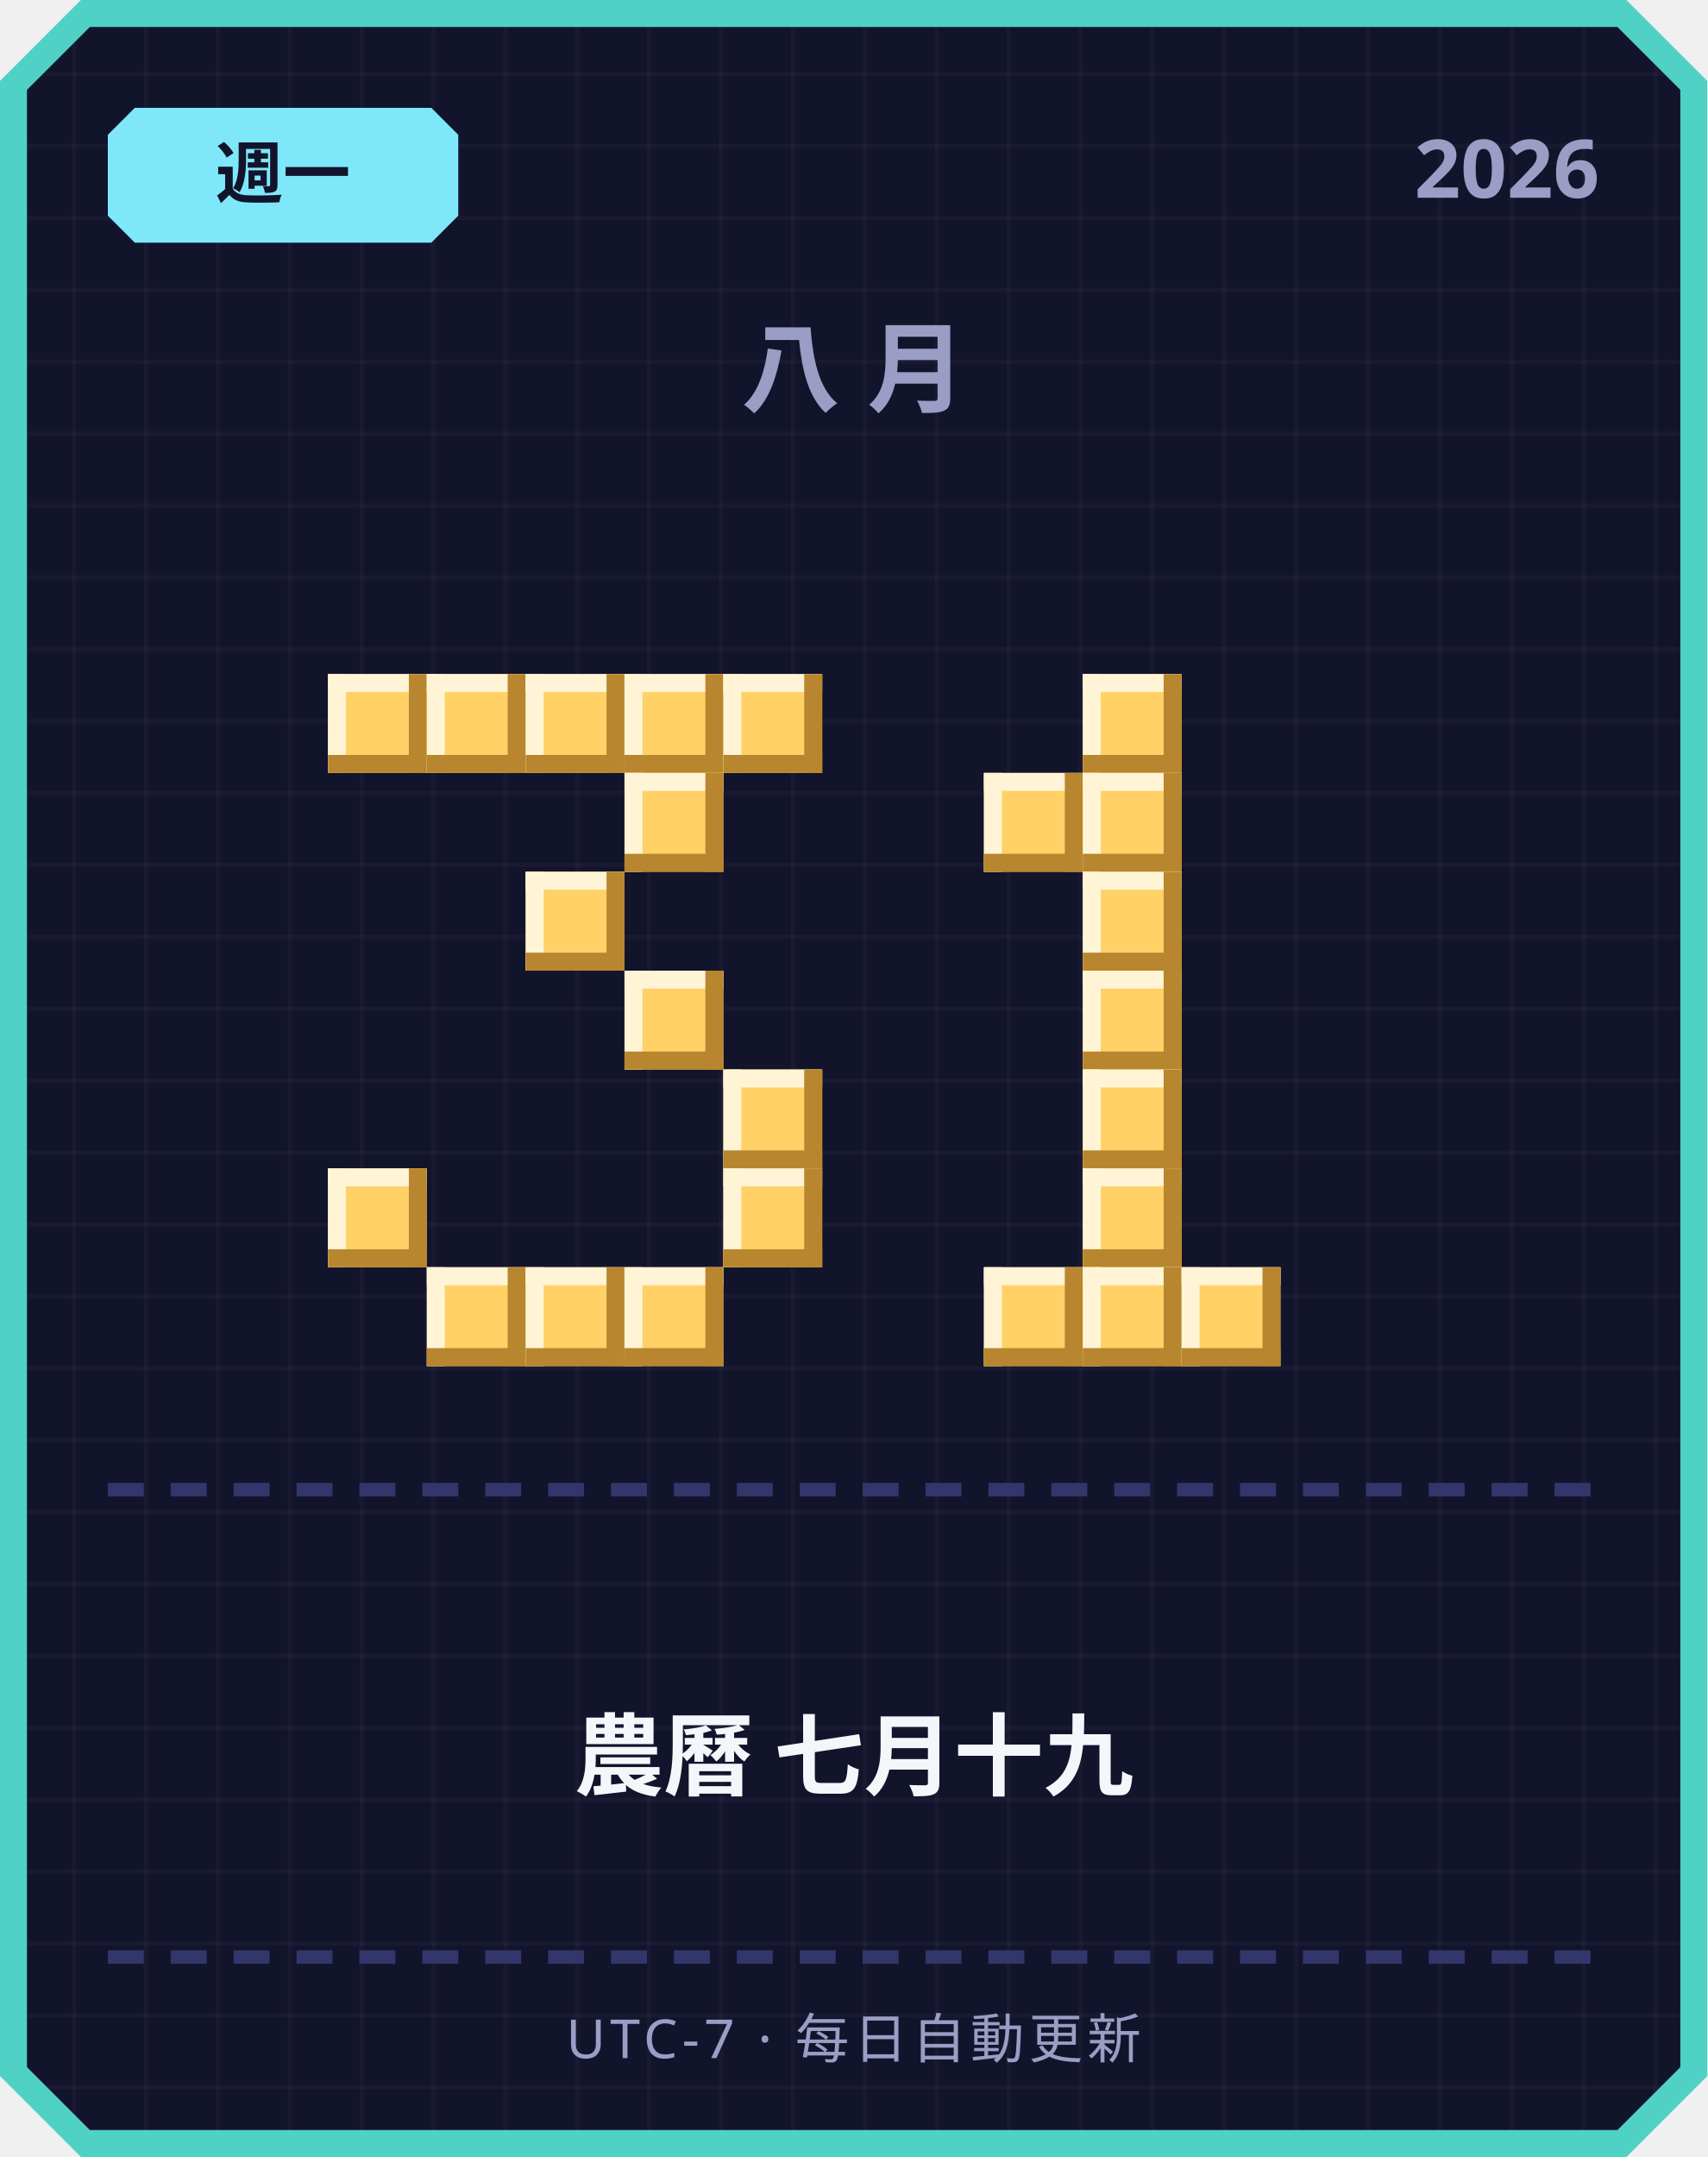
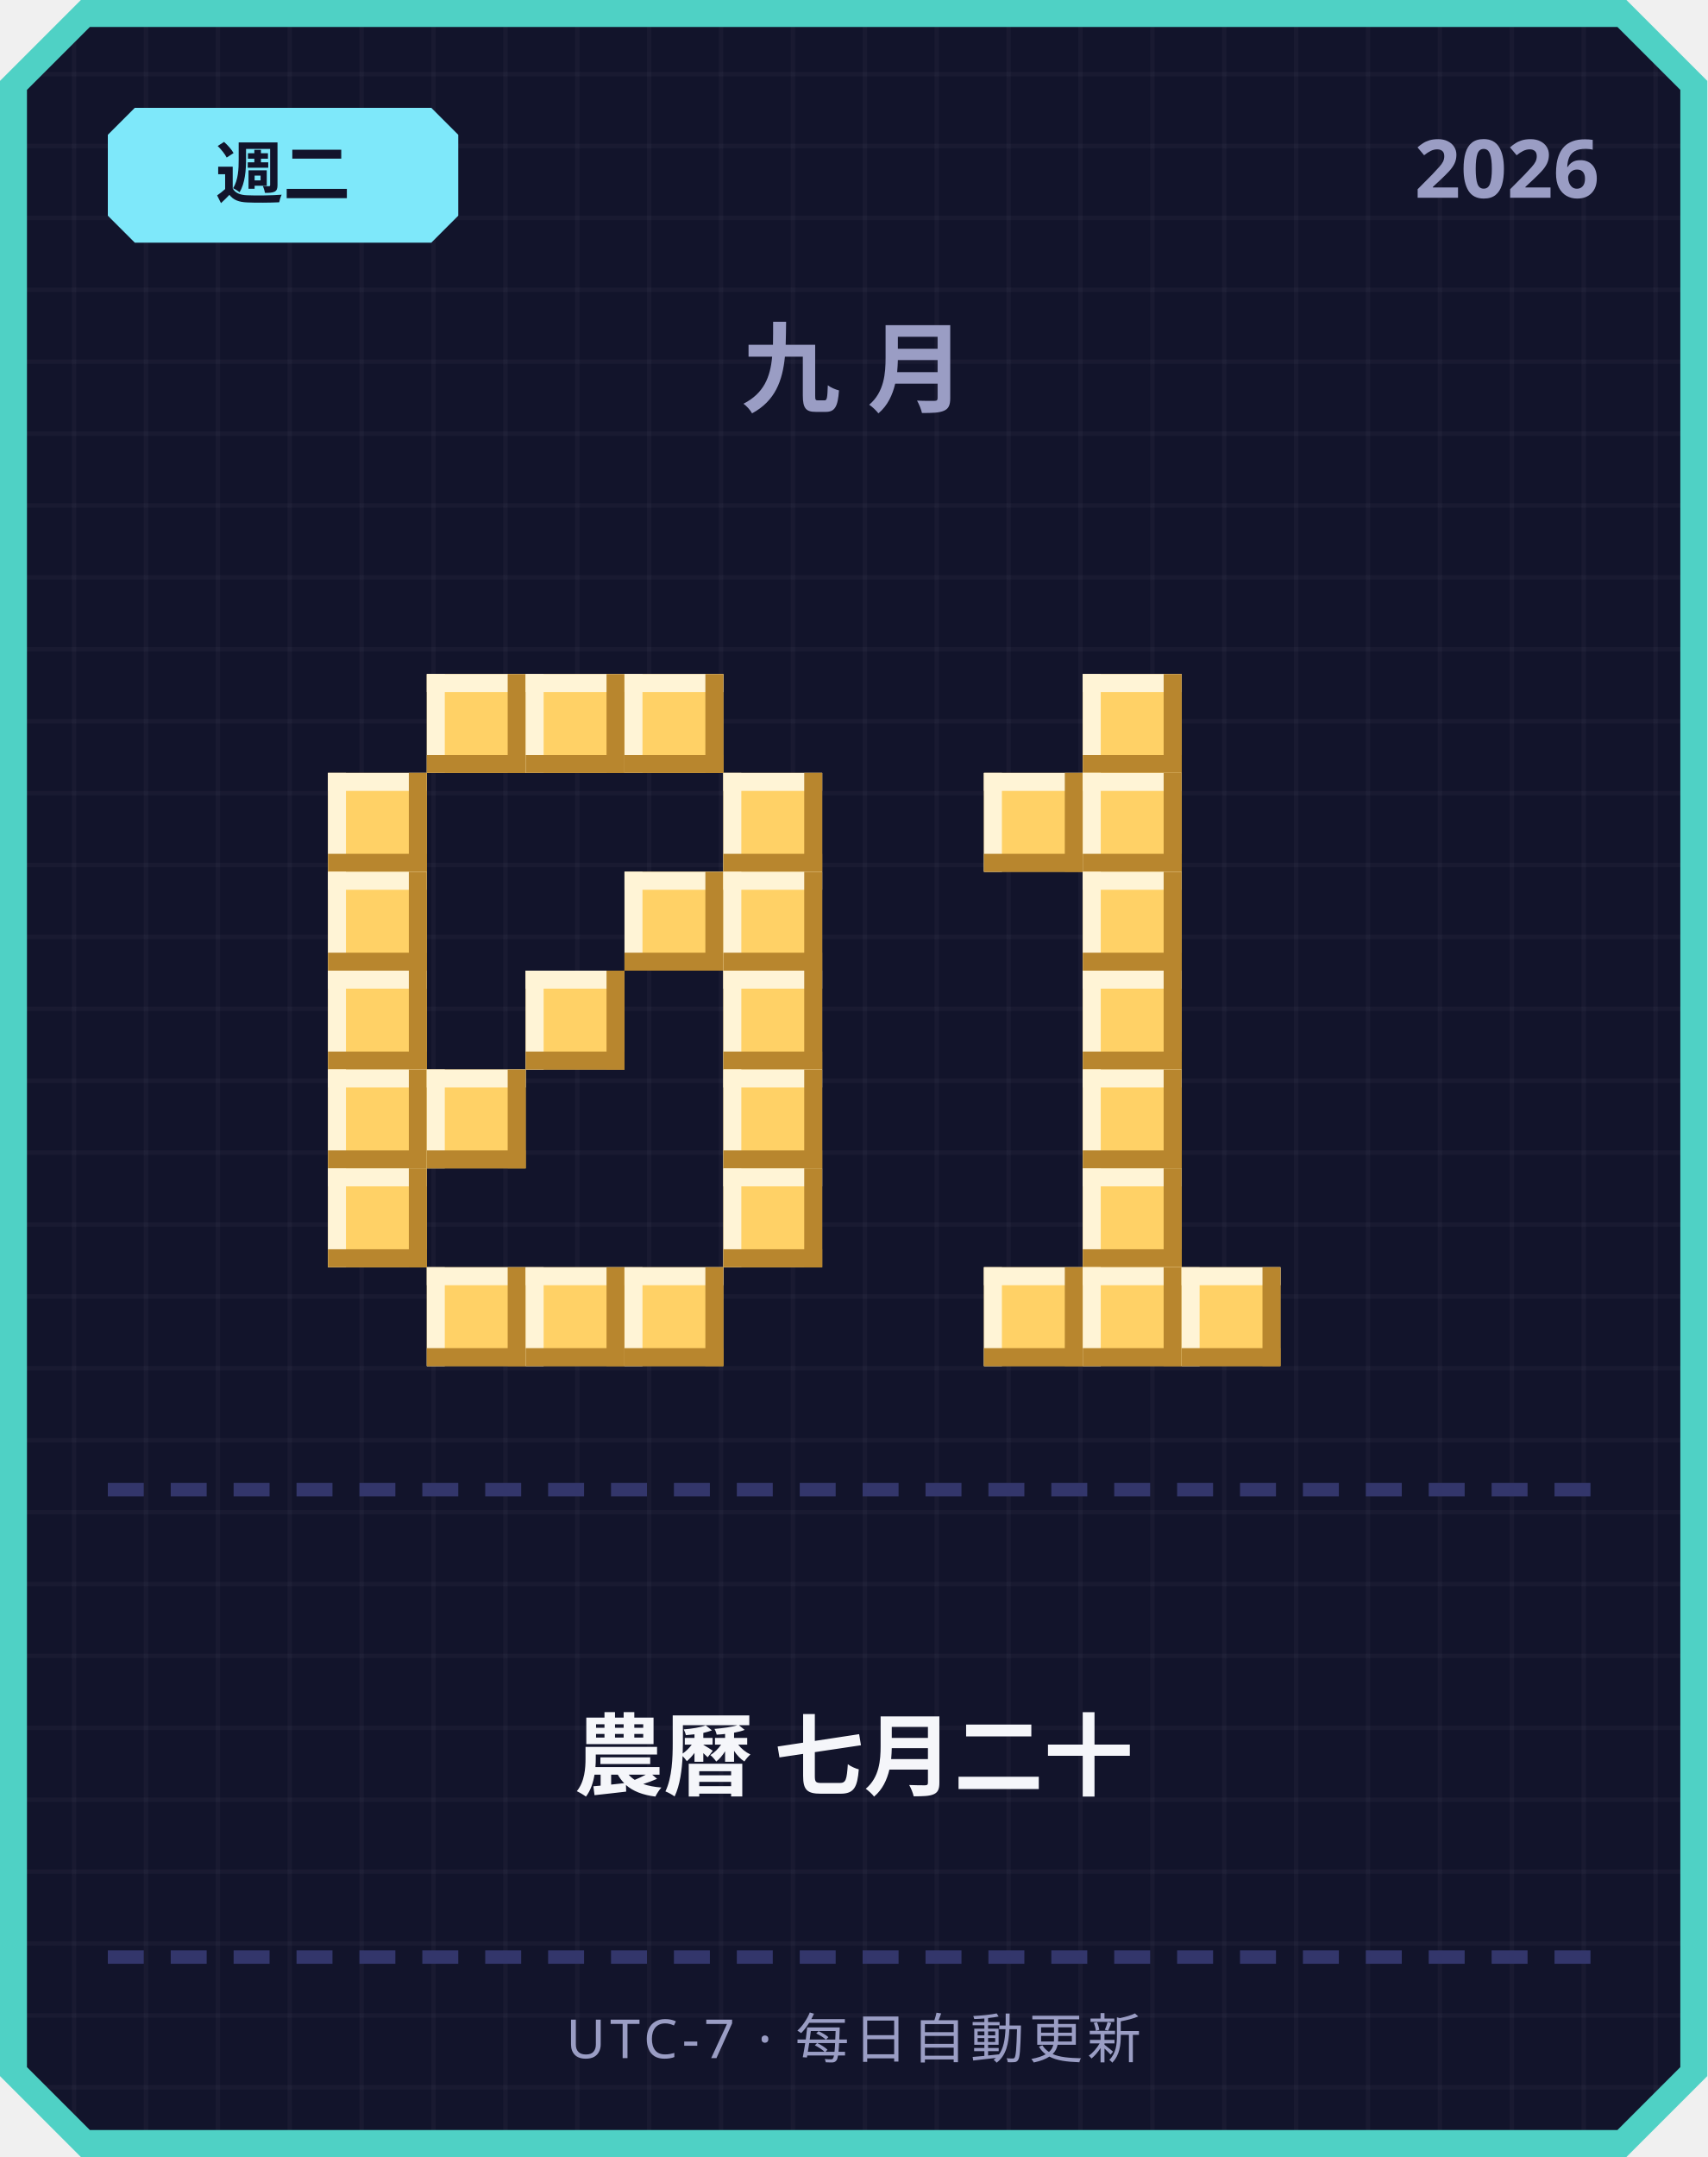
<svg xmlns="http://www.w3.org/2000/svg" width="380" height="480" viewBox="0 0 380 480">
  <defs>
    <pattern id="grid" width="16" height="16" patternUnits="userSpaceOnUse">
      <rect width="16" height="16" fill="#12142b" />
      <rect width="1" height="16" fill="#ffffff" opacity="0.03" />
      <rect width="16" height="1" fill="#ffffff" opacity="0.03" />
    </pattern>
  </defs>
  <path d="M 18,0 L 362,0 L 380,18 L 380,462 L 362,480 L 18,480 L 0,462 L 0,18 Z" fill="#4fd1c5" />
  <path d="M 20,6 L 360,6 L 374,20 L 374,460 L 360,474 L 20,474 L 6,460 L 6,20 Z" fill="url(#grid)" />
  <path d="M 30,24 L 96,24 L 102,30 L 102,48 L 96,54 L 30,54 L 24,48 L 24,30 Z" fill="#7ee8fa" />
-   <text x="63" y="44" text-anchor="middle" font-family="'Segoe UI', sans-serif" font-size="15" font-weight="700" fill="#12142b">週一</text>
+   <text x="63" y="44" text-anchor="middle" font-family="'Segoe UI', sans-serif" font-size="15" font-weight="700" fill="#12142b">週二</text>
  <text x="356" y="44" text-anchor="end" font-family="'Segoe UI', sans-serif" font-size="18" font-weight="700" fill="#9a9dc4">2026</text>
-   <text x="190" y="90" text-anchor="middle" font-family="'Segoe UI', sans-serif" font-size="22" font-weight="700" letter-spacing="6" fill="#9a9dc4">八月</text>
-   <rect x="73" y="150" width="22" height="22" fill="#ffd166" />
-   <rect x="73" y="150" width="22" height="4" fill="#fff4d6" />
-   <rect x="73" y="150" width="4" height="22" fill="#fff4d6" />
-   <rect x="73" y="168" width="22" height="4" fill="#b8862e" />
-   <rect x="91" y="150" width="4" height="22" fill="#b8862e" />
+   <text x="190" y="90" text-anchor="middle" font-family="'Segoe UI', sans-serif" font-size="22" font-weight="700" letter-spacing="6" fill="#9a9dc4">九月</text>
  <rect x="95" y="150" width="22" height="22" fill="#ffd166" />
  <rect x="95" y="150" width="22" height="4" fill="#fff4d6" />
  <rect x="95" y="150" width="4" height="22" fill="#fff4d6" />
  <rect x="95" y="168" width="22" height="4" fill="#b8862e" />
  <rect x="113" y="150" width="4" height="22" fill="#b8862e" />
  <rect x="117" y="150" width="22" height="22" fill="#ffd166" />
  <rect x="117" y="150" width="22" height="4" fill="#fff4d6" />
  <rect x="117" y="150" width="4" height="22" fill="#fff4d6" />
  <rect x="117" y="168" width="22" height="4" fill="#b8862e" />
  <rect x="135" y="150" width="4" height="22" fill="#b8862e" />
  <rect x="139" y="150" width="22" height="22" fill="#ffd166" />
  <rect x="139" y="150" width="22" height="4" fill="#fff4d6" />
  <rect x="139" y="150" width="4" height="22" fill="#fff4d6" />
  <rect x="139" y="168" width="22" height="4" fill="#b8862e" />
  <rect x="157" y="150" width="4" height="22" fill="#b8862e" />
-   <rect x="161" y="150" width="22" height="22" fill="#ffd166" />
-   <rect x="161" y="150" width="22" height="4" fill="#fff4d6" />
-   <rect x="161" y="150" width="4" height="22" fill="#fff4d6" />
-   <rect x="161" y="168" width="22" height="4" fill="#b8862e" />
-   <rect x="179" y="150" width="4" height="22" fill="#b8862e" />
-   <rect x="139" y="172" width="22" height="22" fill="#ffd166" />
-   <rect x="139" y="172" width="22" height="4" fill="#fff4d6" />
-   <rect x="139" y="172" width="4" height="22" fill="#fff4d6" />
-   <rect x="139" y="190" width="22" height="4" fill="#b8862e" />
-   <rect x="157" y="172" width="4" height="22" fill="#b8862e" />
-   <rect x="117" y="194" width="22" height="22" fill="#ffd166" />
-   <rect x="117" y="194" width="22" height="4" fill="#fff4d6" />
-   <rect x="117" y="194" width="4" height="22" fill="#fff4d6" />
-   <rect x="117" y="212" width="22" height="4" fill="#b8862e" />
-   <rect x="135" y="194" width="4" height="22" fill="#b8862e" />
-   <rect x="139" y="216" width="22" height="22" fill="#ffd166" />
-   <rect x="139" y="216" width="22" height="4" fill="#fff4d6" />
-   <rect x="139" y="216" width="4" height="22" fill="#fff4d6" />
-   <rect x="139" y="234" width="22" height="4" fill="#b8862e" />
-   <rect x="157" y="216" width="4" height="22" fill="#b8862e" />
+   <rect x="73" y="172" width="22" height="22" fill="#ffd166" />
+   <rect x="73" y="172" width="22" height="4" fill="#fff4d6" />
+   <rect x="73" y="172" width="4" height="22" fill="#fff4d6" />
+   <rect x="73" y="190" width="22" height="4" fill="#b8862e" />
+   <rect x="91" y="172" width="4" height="22" fill="#b8862e" />
+   <rect x="161" y="172" width="22" height="22" fill="#ffd166" />
+   <rect x="161" y="172" width="22" height="4" fill="#fff4d6" />
+   <rect x="161" y="172" width="4" height="22" fill="#fff4d6" />
+   <rect x="161" y="190" width="22" height="4" fill="#b8862e" />
+   <rect x="179" y="172" width="4" height="22" fill="#b8862e" />
+   <rect x="73" y="194" width="22" height="22" fill="#ffd166" />
+   <rect x="73" y="194" width="22" height="4" fill="#fff4d6" />
+   <rect x="73" y="194" width="4" height="22" fill="#fff4d6" />
+   <rect x="73" y="212" width="22" height="4" fill="#b8862e" />
+   <rect x="91" y="194" width="4" height="22" fill="#b8862e" />
+   <rect x="139" y="194" width="22" height="22" fill="#ffd166" />
+   <rect x="139" y="194" width="22" height="4" fill="#fff4d6" />
+   <rect x="139" y="194" width="4" height="22" fill="#fff4d6" />
+   <rect x="139" y="212" width="22" height="4" fill="#b8862e" />
+   <rect x="157" y="194" width="4" height="22" fill="#b8862e" />
+   <rect x="161" y="194" width="22" height="22" fill="#ffd166" />
+   <rect x="161" y="194" width="22" height="4" fill="#fff4d6" />
+   <rect x="161" y="194" width="4" height="22" fill="#fff4d6" />
+   <rect x="161" y="212" width="22" height="4" fill="#b8862e" />
+   <rect x="179" y="194" width="4" height="22" fill="#b8862e" />
+   <rect x="73" y="216" width="22" height="22" fill="#ffd166" />
+   <rect x="73" y="216" width="22" height="4" fill="#fff4d6" />
+   <rect x="73" y="216" width="4" height="22" fill="#fff4d6" />
+   <rect x="73" y="234" width="22" height="4" fill="#b8862e" />
+   <rect x="91" y="216" width="4" height="22" fill="#b8862e" />
+   <rect x="117" y="216" width="22" height="22" fill="#ffd166" />
+   <rect x="117" y="216" width="22" height="4" fill="#fff4d6" />
+   <rect x="117" y="216" width="4" height="22" fill="#fff4d6" />
+   <rect x="117" y="234" width="22" height="4" fill="#b8862e" />
+   <rect x="135" y="216" width="4" height="22" fill="#b8862e" />
+   <rect x="161" y="216" width="22" height="22" fill="#ffd166" />
+   <rect x="161" y="216" width="22" height="4" fill="#fff4d6" />
+   <rect x="161" y="216" width="4" height="22" fill="#fff4d6" />
+   <rect x="161" y="234" width="22" height="4" fill="#b8862e" />
+   <rect x="179" y="216" width="4" height="22" fill="#b8862e" />
+   <rect x="73" y="238" width="22" height="22" fill="#ffd166" />
+   <rect x="73" y="238" width="22" height="4" fill="#fff4d6" />
+   <rect x="73" y="238" width="4" height="22" fill="#fff4d6" />
+   <rect x="73" y="256" width="22" height="4" fill="#b8862e" />
+   <rect x="91" y="238" width="4" height="22" fill="#b8862e" />
+   <rect x="95" y="238" width="22" height="22" fill="#ffd166" />
+   <rect x="95" y="238" width="22" height="4" fill="#fff4d6" />
+   <rect x="95" y="238" width="4" height="22" fill="#fff4d6" />
+   <rect x="95" y="256" width="22" height="4" fill="#b8862e" />
+   <rect x="113" y="238" width="4" height="22" fill="#b8862e" />
  <rect x="161" y="238" width="22" height="22" fill="#ffd166" />
  <rect x="161" y="238" width="22" height="4" fill="#fff4d6" />
  <rect x="161" y="238" width="4" height="22" fill="#fff4d6" />
  <rect x="161" y="256" width="22" height="4" fill="#b8862e" />
  <rect x="179" y="238" width="4" height="22" fill="#b8862e" />
  <rect x="73" y="260" width="22" height="22" fill="#ffd166" />
  <rect x="73" y="260" width="22" height="4" fill="#fff4d6" />
  <rect x="73" y="260" width="4" height="22" fill="#fff4d6" />
  <rect x="73" y="278" width="22" height="4" fill="#b8862e" />
  <rect x="91" y="260" width="4" height="22" fill="#b8862e" />
  <rect x="161" y="260" width="22" height="22" fill="#ffd166" />
  <rect x="161" y="260" width="22" height="4" fill="#fff4d6" />
  <rect x="161" y="260" width="4" height="22" fill="#fff4d6" />
  <rect x="161" y="278" width="22" height="4" fill="#b8862e" />
  <rect x="179" y="260" width="4" height="22" fill="#b8862e" />
  <rect x="95" y="282" width="22" height="22" fill="#ffd166" />
  <rect x="95" y="282" width="22" height="4" fill="#fff4d6" />
  <rect x="95" y="282" width="4" height="22" fill="#fff4d6" />
  <rect x="95" y="300" width="22" height="4" fill="#b8862e" />
  <rect x="113" y="282" width="4" height="22" fill="#b8862e" />
  <rect x="117" y="282" width="22" height="22" fill="#ffd166" />
  <rect x="117" y="282" width="22" height="4" fill="#fff4d6" />
  <rect x="117" y="282" width="4" height="22" fill="#fff4d6" />
  <rect x="117" y="300" width="22" height="4" fill="#b8862e" />
  <rect x="135" y="282" width="4" height="22" fill="#b8862e" />
  <rect x="139" y="282" width="22" height="22" fill="#ffd166" />
  <rect x="139" y="282" width="22" height="4" fill="#fff4d6" />
  <rect x="139" y="282" width="4" height="22" fill="#fff4d6" />
  <rect x="139" y="300" width="22" height="4" fill="#b8862e" />
  <rect x="157" y="282" width="4" height="22" fill="#b8862e" />
  <rect x="241" y="150" width="22" height="22" fill="#ffd166" />
  <rect x="241" y="150" width="22" height="4" fill="#fff4d6" />
  <rect x="241" y="150" width="4" height="22" fill="#fff4d6" />
  <rect x="241" y="168" width="22" height="4" fill="#b8862e" />
  <rect x="259" y="150" width="4" height="22" fill="#b8862e" />
  <rect x="219" y="172" width="22" height="22" fill="#ffd166" />
  <rect x="219" y="172" width="22" height="4" fill="#fff4d6" />
  <rect x="219" y="172" width="4" height="22" fill="#fff4d6" />
  <rect x="219" y="190" width="22" height="4" fill="#b8862e" />
  <rect x="237" y="172" width="4" height="22" fill="#b8862e" />
  <rect x="241" y="172" width="22" height="22" fill="#ffd166" />
  <rect x="241" y="172" width="22" height="4" fill="#fff4d6" />
  <rect x="241" y="172" width="4" height="22" fill="#fff4d6" />
  <rect x="241" y="190" width="22" height="4" fill="#b8862e" />
  <rect x="259" y="172" width="4" height="22" fill="#b8862e" />
  <rect x="241" y="194" width="22" height="22" fill="#ffd166" />
  <rect x="241" y="194" width="22" height="4" fill="#fff4d6" />
  <rect x="241" y="194" width="4" height="22" fill="#fff4d6" />
  <rect x="241" y="212" width="22" height="4" fill="#b8862e" />
  <rect x="259" y="194" width="4" height="22" fill="#b8862e" />
  <rect x="241" y="216" width="22" height="22" fill="#ffd166" />
  <rect x="241" y="216" width="22" height="4" fill="#fff4d6" />
  <rect x="241" y="216" width="4" height="22" fill="#fff4d6" />
  <rect x="241" y="234" width="22" height="4" fill="#b8862e" />
  <rect x="259" y="216" width="4" height="22" fill="#b8862e" />
  <rect x="241" y="238" width="22" height="22" fill="#ffd166" />
  <rect x="241" y="238" width="22" height="4" fill="#fff4d6" />
  <rect x="241" y="238" width="4" height="22" fill="#fff4d6" />
  <rect x="241" y="256" width="22" height="4" fill="#b8862e" />
  <rect x="259" y="238" width="4" height="22" fill="#b8862e" />
  <rect x="241" y="260" width="22" height="22" fill="#ffd166" />
  <rect x="241" y="260" width="22" height="4" fill="#fff4d6" />
  <rect x="241" y="260" width="4" height="22" fill="#fff4d6" />
  <rect x="241" y="278" width="22" height="4" fill="#b8862e" />
  <rect x="259" y="260" width="4" height="22" fill="#b8862e" />
  <rect x="219" y="282" width="22" height="22" fill="#ffd166" />
  <rect x="219" y="282" width="22" height="4" fill="#fff4d6" />
  <rect x="219" y="282" width="4" height="22" fill="#fff4d6" />
  <rect x="219" y="300" width="22" height="4" fill="#b8862e" />
  <rect x="237" y="282" width="4" height="22" fill="#b8862e" />
  <rect x="241" y="282" width="22" height="22" fill="#ffd166" />
  <rect x="241" y="282" width="22" height="4" fill="#fff4d6" />
  <rect x="241" y="282" width="4" height="22" fill="#fff4d6" />
  <rect x="241" y="300" width="22" height="4" fill="#b8862e" />
  <rect x="259" y="282" width="4" height="22" fill="#b8862e" />
  <rect x="263" y="282" width="22" height="22" fill="#ffd166" />
  <rect x="263" y="282" width="22" height="4" fill="#fff4d6" />
  <rect x="263" y="282" width="4" height="22" fill="#fff4d6" />
  <rect x="263" y="300" width="22" height="4" fill="#b8862e" />
  <rect x="281" y="282" width="4" height="22" fill="#b8862e" />
  <rect x="24" y="330" width="8" height="3" fill="#33366b" />
  <rect x="38" y="330" width="8" height="3" fill="#33366b" />
  <rect x="52" y="330" width="8" height="3" fill="#33366b" />
  <rect x="66" y="330" width="8" height="3" fill="#33366b" />
  <rect x="80" y="330" width="8" height="3" fill="#33366b" />
  <rect x="94" y="330" width="8" height="3" fill="#33366b" />
  <rect x="108" y="330" width="8" height="3" fill="#33366b" />
  <rect x="122" y="330" width="8" height="3" fill="#33366b" />
  <rect x="136" y="330" width="8" height="3" fill="#33366b" />
  <rect x="150" y="330" width="8" height="3" fill="#33366b" />
  <rect x="164" y="330" width="8" height="3" fill="#33366b" />
  <rect x="178" y="330" width="8" height="3" fill="#33366b" />
  <rect x="192" y="330" width="8" height="3" fill="#33366b" />
  <rect x="206" y="330" width="8" height="3" fill="#33366b" />
  <rect x="220" y="330" width="8" height="3" fill="#33366b" />
  <rect x="234" y="330" width="8" height="3" fill="#33366b" />
  <rect x="248" y="330" width="8" height="3" fill="#33366b" />
  <rect x="262" y="330" width="8" height="3" fill="#33366b" />
  <rect x="276" y="330" width="8" height="3" fill="#33366b" />
  <rect x="290" y="330" width="8" height="3" fill="#33366b" />
  <rect x="304" y="330" width="8" height="3" fill="#33366b" />
  <rect x="318" y="330" width="8" height="3" fill="#33366b" />
  <rect x="332" y="330" width="8" height="3" fill="#33366b" />
  <rect x="346" y="330" width="8" height="3" fill="#33366b" />
-   <text x="190" y="398" text-anchor="middle" font-family="'Segoe UI', 'Microsoft JhengHei', sans-serif" font-size="20" font-weight="700" fill="#f5f6fa">農曆 七月十九</text>
+   <text x="190" y="398" text-anchor="middle" font-family="'Segoe UI', 'Microsoft JhengHei', sans-serif" font-size="20" font-weight="700" fill="#f5f6fa">農曆 七月二十</text>
  <rect x="24" y="434" width="8" height="3" fill="#33366b" />
  <rect x="38" y="434" width="8" height="3" fill="#33366b" />
  <rect x="52" y="434" width="8" height="3" fill="#33366b" />
  <rect x="66" y="434" width="8" height="3" fill="#33366b" />
  <rect x="80" y="434" width="8" height="3" fill="#33366b" />
  <rect x="94" y="434" width="8" height="3" fill="#33366b" />
  <rect x="108" y="434" width="8" height="3" fill="#33366b" />
  <rect x="122" y="434" width="8" height="3" fill="#33366b" />
  <rect x="136" y="434" width="8" height="3" fill="#33366b" />
  <rect x="150" y="434" width="8" height="3" fill="#33366b" />
  <rect x="164" y="434" width="8" height="3" fill="#33366b" />
  <rect x="178" y="434" width="8" height="3" fill="#33366b" />
  <rect x="192" y="434" width="8" height="3" fill="#33366b" />
  <rect x="206" y="434" width="8" height="3" fill="#33366b" />
  <rect x="220" y="434" width="8" height="3" fill="#33366b" />
  <rect x="234" y="434" width="8" height="3" fill="#33366b" />
  <rect x="248" y="434" width="8" height="3" fill="#33366b" />
  <rect x="262" y="434" width="8" height="3" fill="#33366b" />
  <rect x="276" y="434" width="8" height="3" fill="#33366b" />
  <rect x="290" y="434" width="8" height="3" fill="#33366b" />
  <rect x="304" y="434" width="8" height="3" fill="#33366b" />
  <rect x="318" y="434" width="8" height="3" fill="#33366b" />
  <rect x="332" y="434" width="8" height="3" fill="#33366b" />
  <rect x="346" y="434" width="8" height="3" fill="#33366b" />
  <text x="190" y="458" text-anchor="middle" font-family="'Segoe UI', sans-serif" font-size="12" letter-spacing="1" fill="#9a9dc4">UTC-7 · 每日自動更新</text>
</svg>
